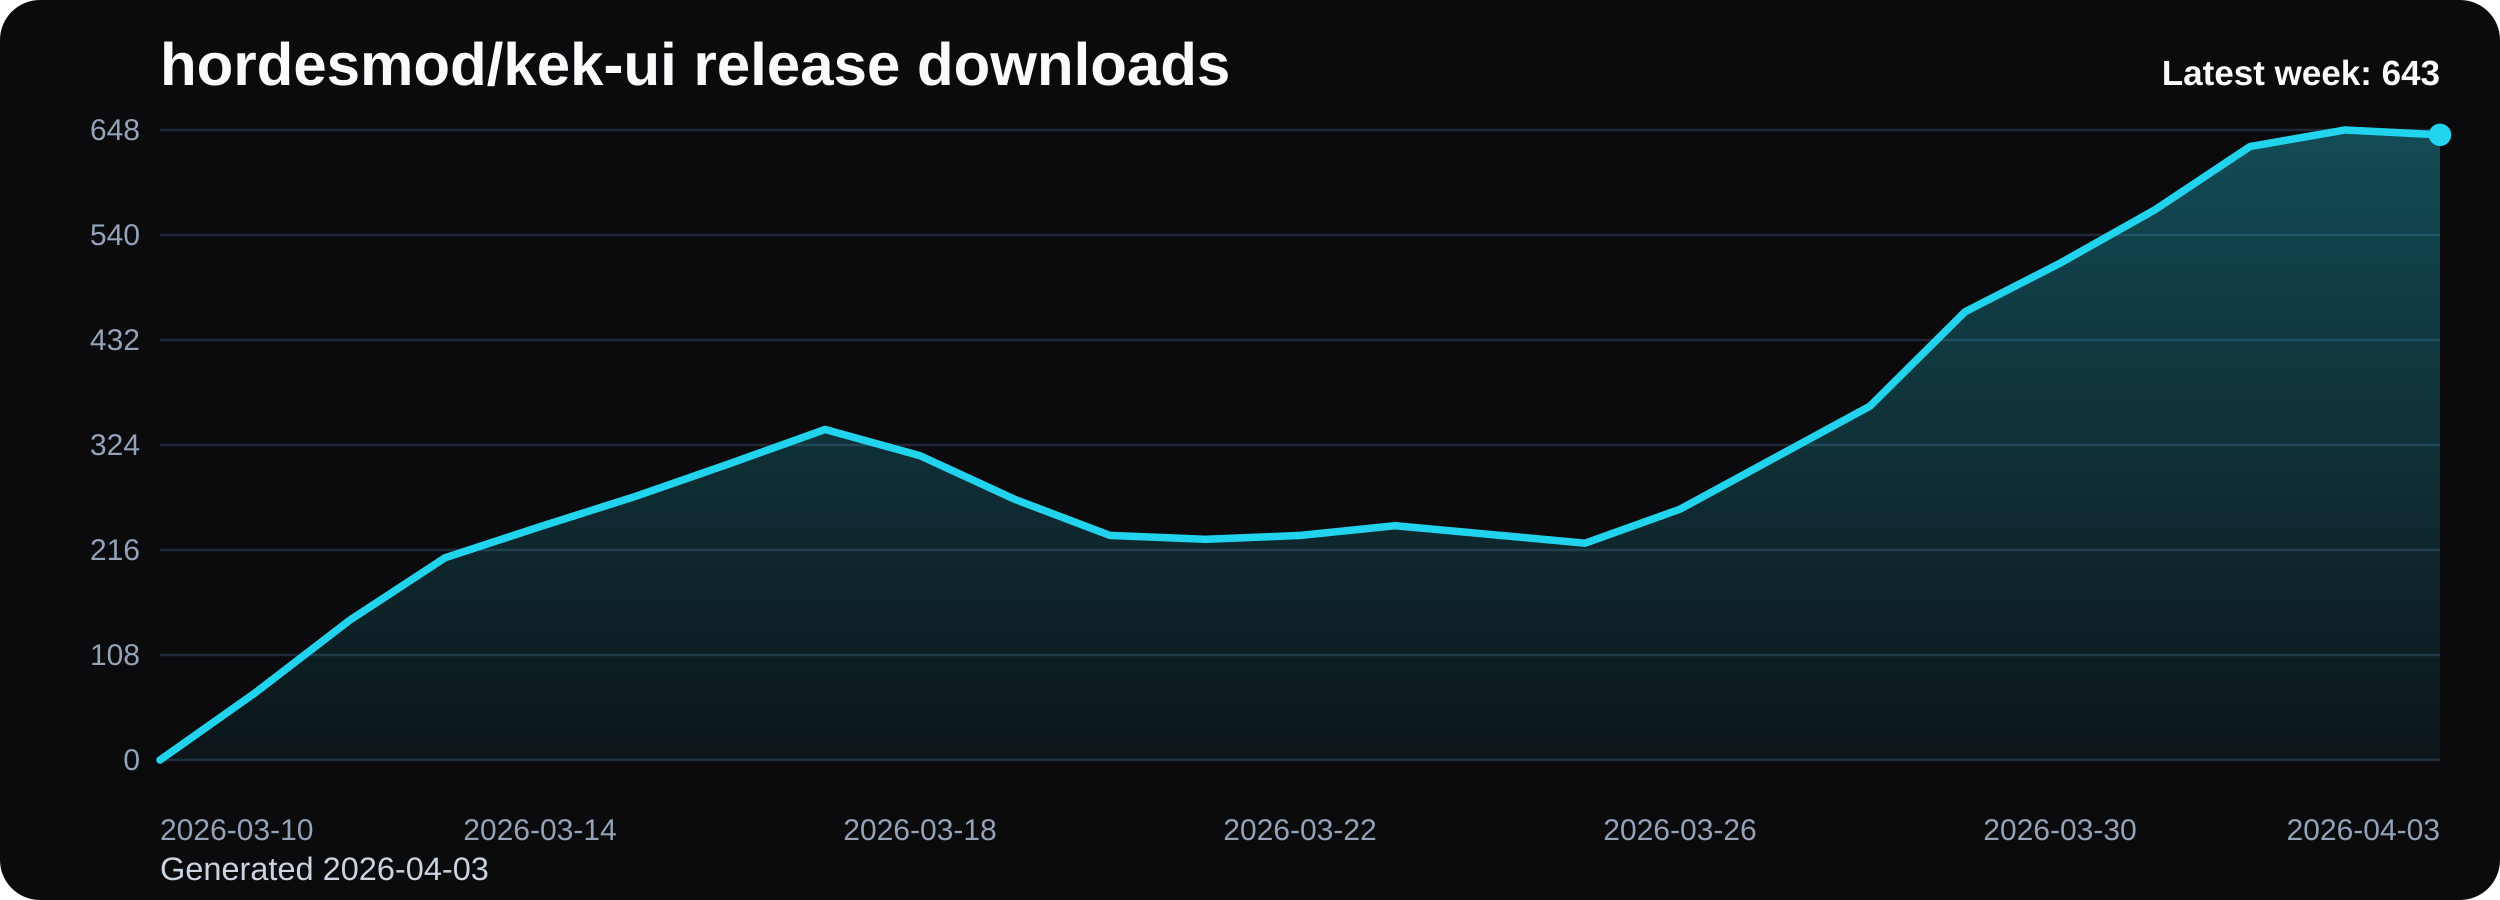
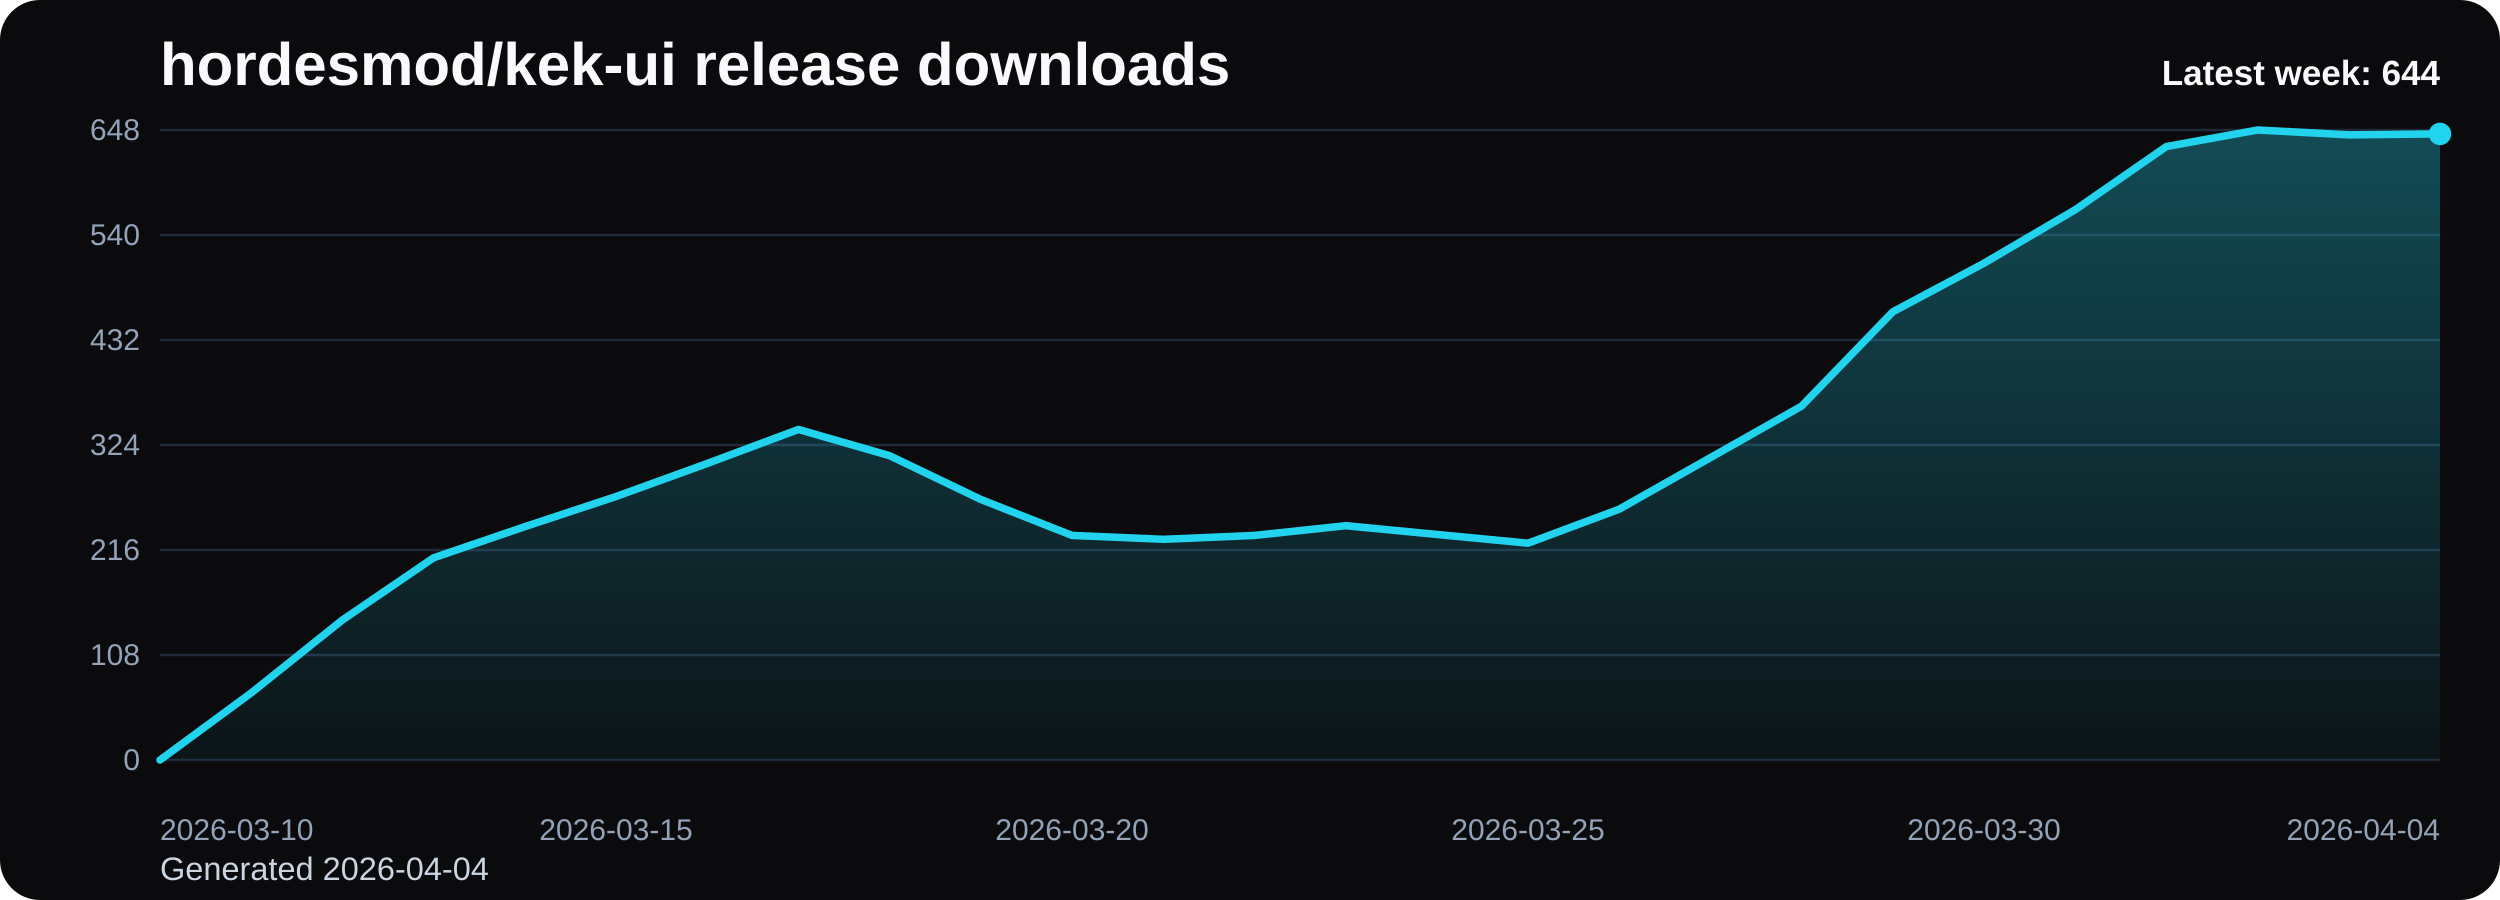
<svg xmlns="http://www.w3.org/2000/svg" viewBox="0 0 1000 360" role="img" aria-label="hordesmod/kek-ui release downloads chart">
  <defs>
    <linearGradient id="fill-weekly-black" x1="0" y1="0" x2="0" y2="1">
      <stop offset="0%" stop-color="#22d3ee" stop-opacity="0.32" />
      <stop offset="100%" stop-color="#22d3ee" stop-opacity="0.05" />
    </linearGradient>
    <style>
      .bg { fill: #0b0b0d; }
      .title { font: 700 24px Arial, sans-serif; fill: #f8fafc; }
      .sub { font: 400 13px Arial, sans-serif; fill: #cbd5e1; }
      .grid { stroke: #1f2937; stroke-width: 1; }
      .axis { font: 400 12px Arial, sans-serif; fill: #94a3b8; }
      .line { fill: none; stroke: #22d3ee; stroke-width: 3; stroke-linecap: round; stroke-linejoin: round; }
      .dot { fill: #22d3ee; }
      .value { font: 600 11px Arial, sans-serif; fill: #cbd5e1; }
      .latest { font: 700 14px Arial, sans-serif; fill: #f8fafc; }
    </style>
  </defs>
  <rect class="bg" x="0" y="0" width="1000" height="360" rx="16" />
  <text class="title" x="64" y="34">hordesmod/kek-ui release downloads</text>
-   <text class="sub" x="64" y="352">Generated 2026-04-03</text>
+   <text class="sub" x="64" y="352">Generated 2026-04-04</text>
  <line x1="64" y1="52.00" x2="976" y2="52.00" class="grid" />
  <text x="56" y="56.00" text-anchor="end" class="axis">648</text>
  <line x1="64" y1="94.00" x2="976" y2="94.00" class="grid" />
  <text x="56" y="98.00" text-anchor="end" class="axis">540</text>
  <line x1="64" y1="136.00" x2="976" y2="136.00" class="grid" />
  <text x="56" y="140.00" text-anchor="end" class="axis">432</text>
  <line x1="64" y1="178.00" x2="976" y2="178.00" class="grid" />
  <text x="56" y="182.00" text-anchor="end" class="axis">324</text>
  <line x1="64" y1="220.00" x2="976" y2="220.00" class="grid" />
  <text x="56" y="224.00" text-anchor="end" class="axis">216</text>
  <line x1="64" y1="262.00" x2="976" y2="262.00" class="grid" />
  <text x="56" y="266.00" text-anchor="end" class="axis">108</text>
  <line x1="64" y1="304.00" x2="976" y2="304.00" class="grid" />
  <text x="56" y="308.00" text-anchor="end" class="axis">0</text>
-   <path d="M 64.00 304 L 64.00 304.00 L 102.00 277.17 L 140.00 248.00 L 178.00 223.11 L 216.00 210.67 L 254.00 198.61 L 292.00 185.39 L 330.00 171.78 L 368.00 182.28 L 406.00 199.78 L 444.00 214.17 L 482.00 215.72 L 520.00 214.17 L 558.00 210.28 L 596.00 213.78 L 634.00 217.28 L 672.00 203.67 L 710.00 183.06 L 748.00 162.44 L 786.00 124.72 L 824.00 105.28 L 862.00 83.89 L 900.00 58.61 L 938.00 52.00 L 976.00 53.94 L 976.00 304 Z" fill="url(#fill-weekly-black)" />
-   <polyline class="line" points="64.00,304.00 102.00,277.17 140.00,248.00 178.00,223.11 216.00,210.67 254.00,198.61 292.00,185.39 330.00,171.78 368.00,182.28 406.00,199.78 444.00,214.17 482.00,215.72 520.00,214.17 558.00,210.28 596.00,213.78 634.00,217.28 672.00,203.67 710.00,183.06 748.00,162.44 786.00,124.72 824.00,105.28 862.00,83.89 900.00,58.61 938.00,52.00 976.00,53.94" />
-   <circle class="dot" cx="976.00" cy="53.94" r="4.5" />
+   <path d="M 64.00 304 L 64.00 304.00 L 100.48 277.17 L 136.96 248.00 L 173.44 223.11 L 209.92 210.67 L 246.40 198.61 L 282.88 185.39 L 319.36 171.78 L 355.84 182.28 L 392.32 199.78 L 428.80 214.17 L 465.28 215.72 L 501.76 214.17 L 538.24 210.28 L 574.72 213.78 L 611.20 217.28 L 647.68 203.67 L 684.16 183.06 L 720.64 162.44 L 757.12 124.72 L 793.60 105.28 L 830.08 83.89 L 866.56 58.61 L 903.04 52.00 L 939.52 53.94 L 976.00 53.56 L 976.00 304 Z" fill="url(#fill-weekly-black)" />
+   <polyline class="line" points="64.00,304.00 100.48,277.17 136.96,248.00 173.44,223.11 209.92,210.67 246.40,198.61 282.88,185.39 319.36,171.78 355.84,182.28 392.32,199.78 428.80,214.17 465.28,215.72 501.76,214.17 538.24,210.28 574.72,213.78 611.20,217.28 647.68,203.67 684.16,183.06 720.64,162.44 757.12,124.72 793.60,105.28 830.08,83.89 866.56,58.61 903.04,52.00 939.52,53.94 976.00,53.56" />
+   <circle class="dot" cx="976.00" cy="53.56" r="4.5" />
  <text class="axis" x="64.00" y="336" text-anchor="start">2026-03-10</text>
-   <text class="axis" x="216.00" y="336" text-anchor="middle">2026-03-14</text>
-   <text class="axis" x="368.00" y="336" text-anchor="middle">2026-03-18</text>
-   <text class="axis" x="520.00" y="336" text-anchor="middle">2026-03-22</text>
-   <text class="axis" x="672.00" y="336" text-anchor="middle">2026-03-26</text>
-   <text class="axis" x="824.00" y="336" text-anchor="middle">2026-03-30</text>
-   <text class="axis" x="976.00" y="336" text-anchor="end">2026-04-03</text>
-   <text class="latest" x="976" y="34" text-anchor="end">Latest week: 643</text>
+   <text class="axis" x="246.40" y="336" text-anchor="middle">2026-03-15</text>
+   <text class="axis" x="428.80" y="336" text-anchor="middle">2026-03-20</text>
+   <text class="axis" x="611.20" y="336" text-anchor="middle">2026-03-25</text>
+   <text class="axis" x="793.60" y="336" text-anchor="middle">2026-03-30</text>
+   <text class="axis" x="976.00" y="336" text-anchor="end">2026-04-04</text>
+   <text class="latest" x="976" y="34" text-anchor="end">Latest week: 644</text>
</svg>
